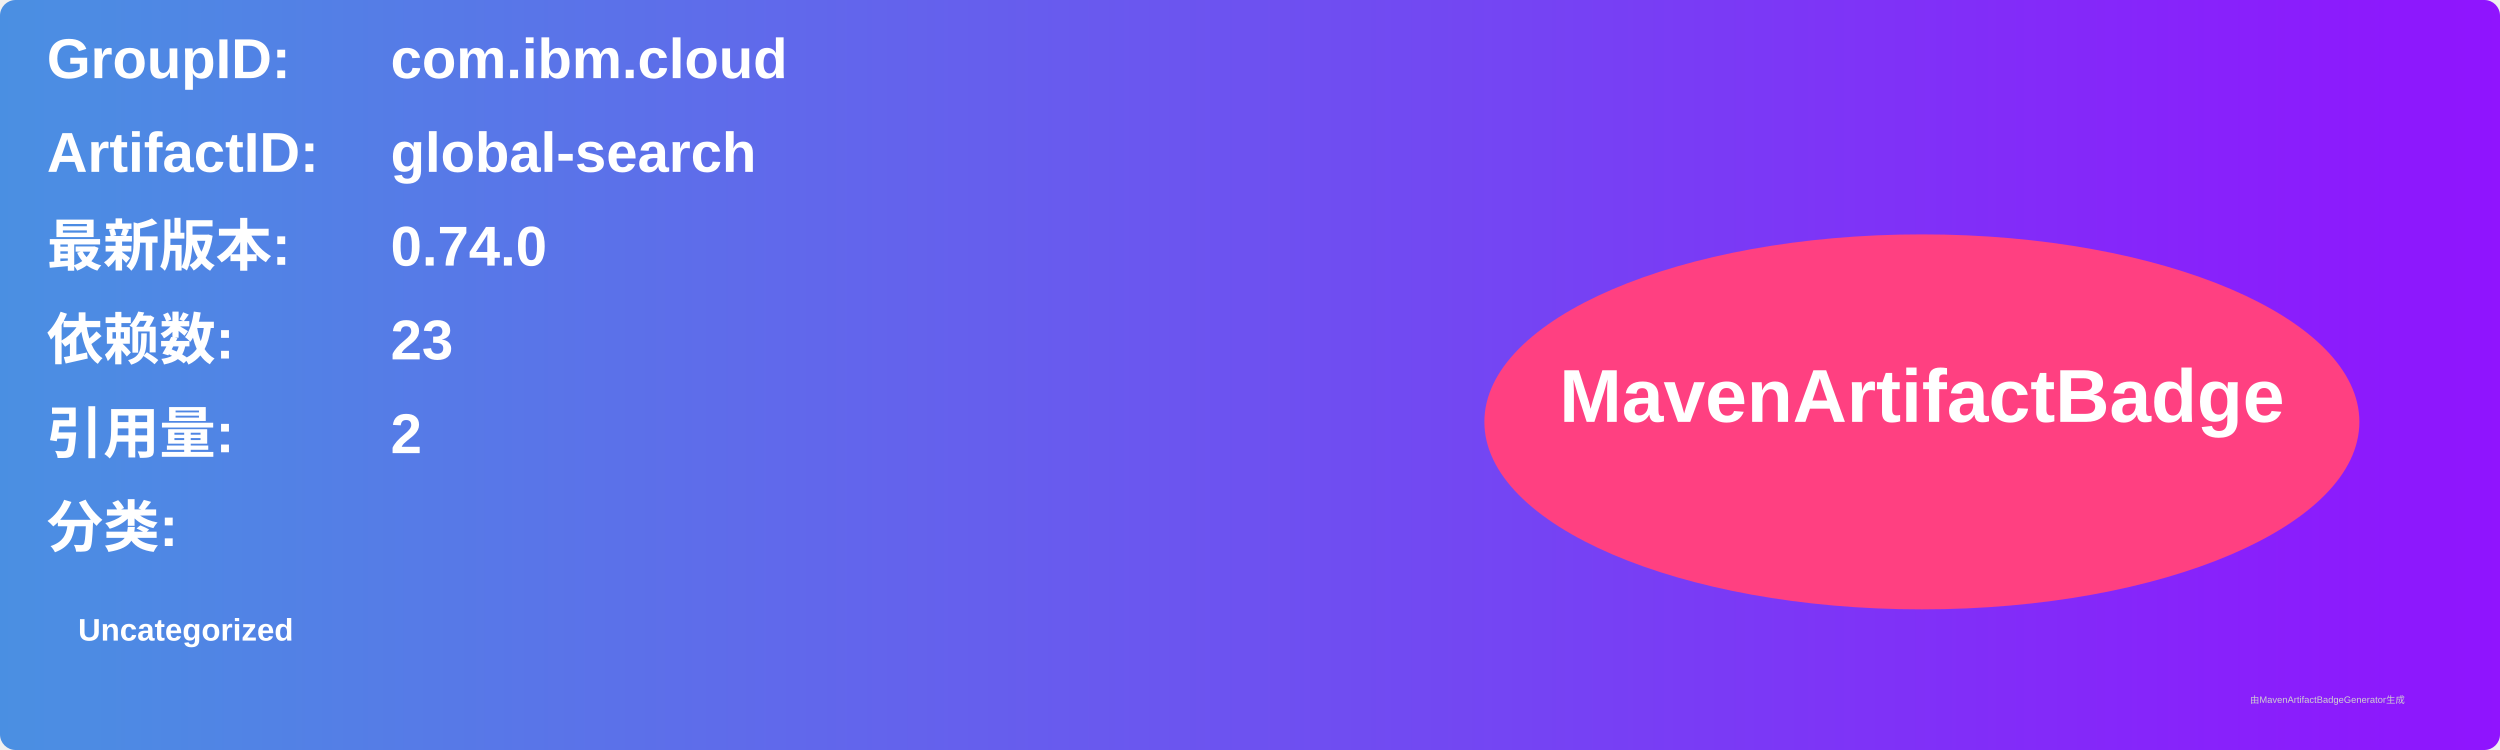
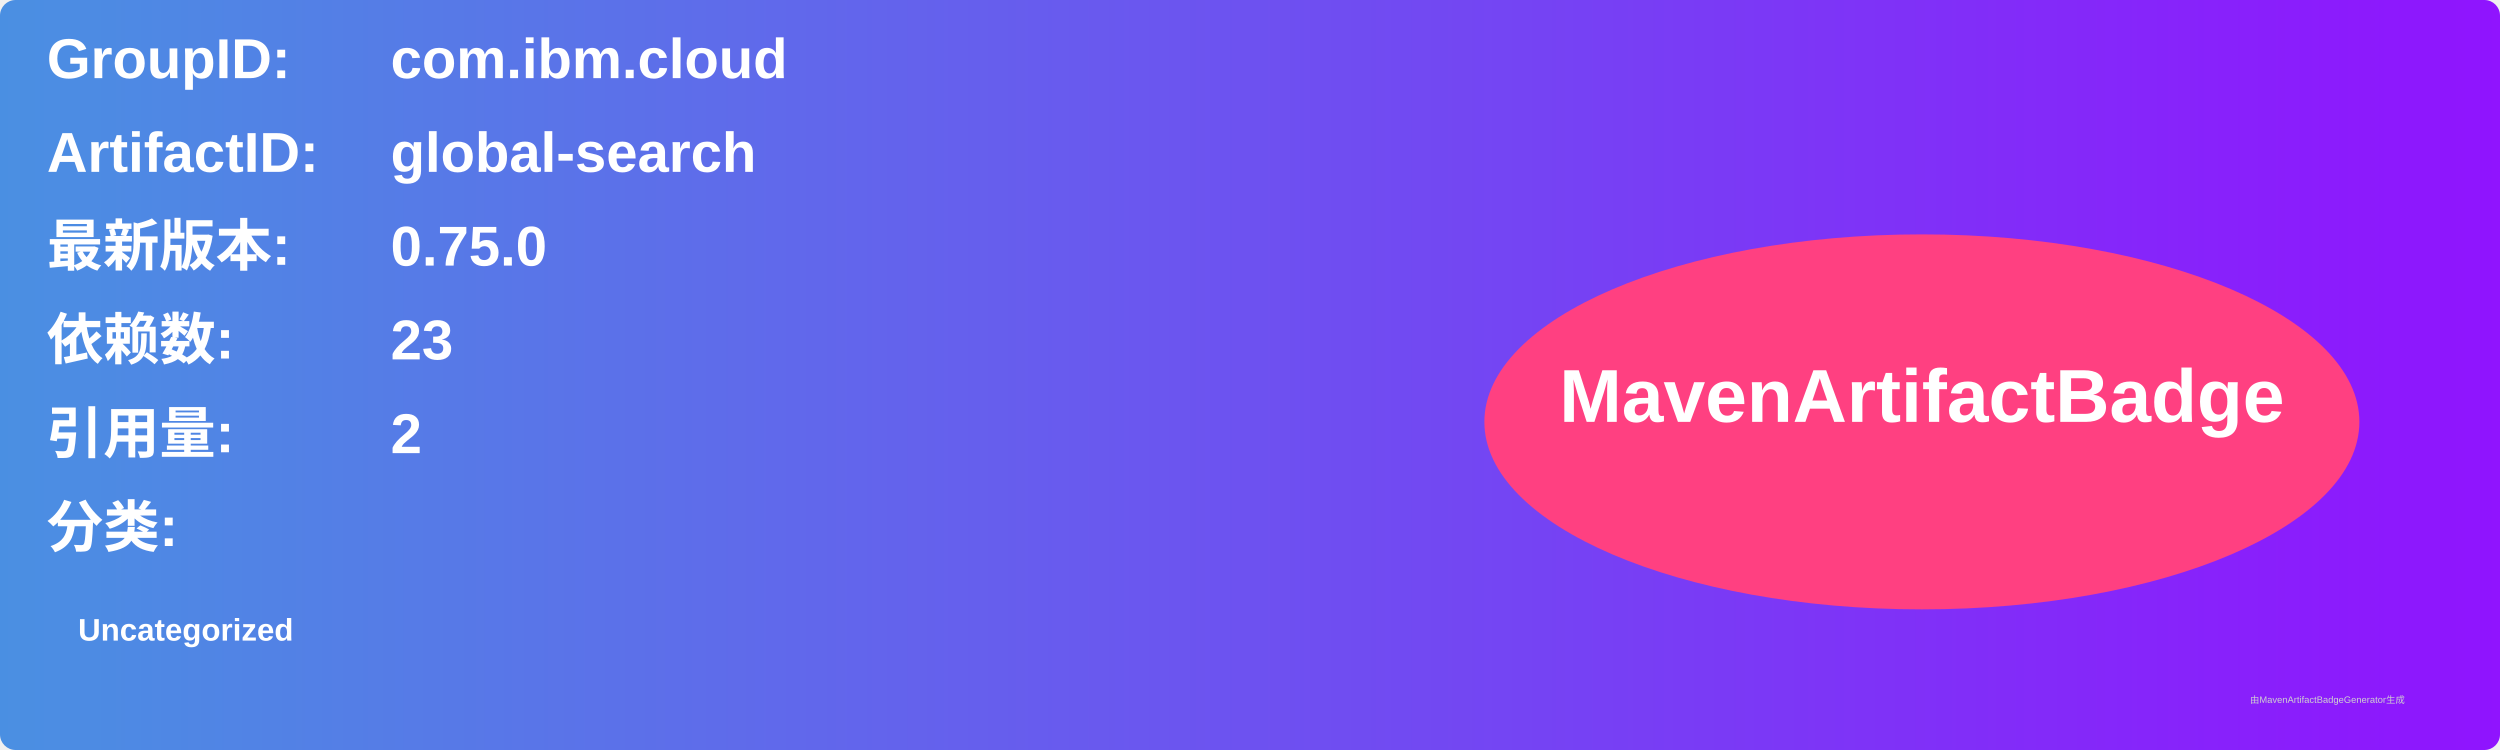
<svg xmlns="http://www.w3.org/2000/svg" width="800" height="240" viewBox="0 0 800 240">
  <linearGradient id="grad" x1="0%" y1="0%" x2="100%" y2="0%">
    <stop offset="0%" stop-color="#4a90e2" />
    <stop offset="100%" stop-color="#9013fe" />
  </linearGradient>
  <rect width="100%" height="100%" rx="5" ry="5" fill="url(#grad)" />
  <g transform="translate(15, 15)">
    <text x="0" y="10" font-family="Arial" font-size="18" fill="white" font-weight="bold" width="260">GroupID:</text>
    <text x="110" y="10" font-family="Arial" font-size="18" fill="white" font-weight="bold" width="460">com.ibm.cloud</text>
    <text x="0" y="40" font-family="Arial" font-size="18" fill="white" font-weight="bold" width="260">ArtifactID:</text>
    <text x="110" y="40" font-family="Arial" font-size="18" fill="white" font-weight="bold" width="460">global-search</text>
    <text x="0" y="70" font-family="Arial" font-size="18" fill="white" font-weight="bold">最新版本:</text>
    <text x="110" y="70" font-family="Arial" font-size="18" fill="white" font-weight="bold">
-       <tspan font-weight="bold">0.74.0</tspan>
+       <tspan font-weight="bold">0.75.0</tspan>
    </text>
    <text x="0" y="100" font-family="Arial" font-size="18" fill="white" font-weight="bold">依赖数: </text>
    <text x="110" y="100" font-family="Arial" font-size="18" fill="white">
      <tspan font-weight="bold">23</tspan>
    </text>
    <text x="0" y="130" font-family="Arial" font-size="18" fill="white" font-weight="bold">引用量: </text>
    <text x="110" y="130" font-family="Arial" font-size="18" fill="white">
      <tspan font-weight="bold">2</tspan>
    </text>
    <text x="0" y="160" font-family="Arial" font-size="18" fill="white" font-weight="bold">分类:</text>
    <text x="10" y="190" font-family="Arial" font-size="10" fill="white">
      <tspan font-weight="bold">Uncategorized</tspan>
    </text>
    <ellipse cx="600" cy="120" rx="140" ry="60" fill="#ff4081" />
    <text x="600" y="120" text-anchor="middle" font-family="Arial" font-size="24" fill="white" font-weight="bold">MavenArtifactBadge</text>
  </g>
  <text x="720" y="225" font-family="Arial" font-size="3" fill="#d0d0d0">由MavenArtifactBadgeGenerator生成</text>
</svg>
